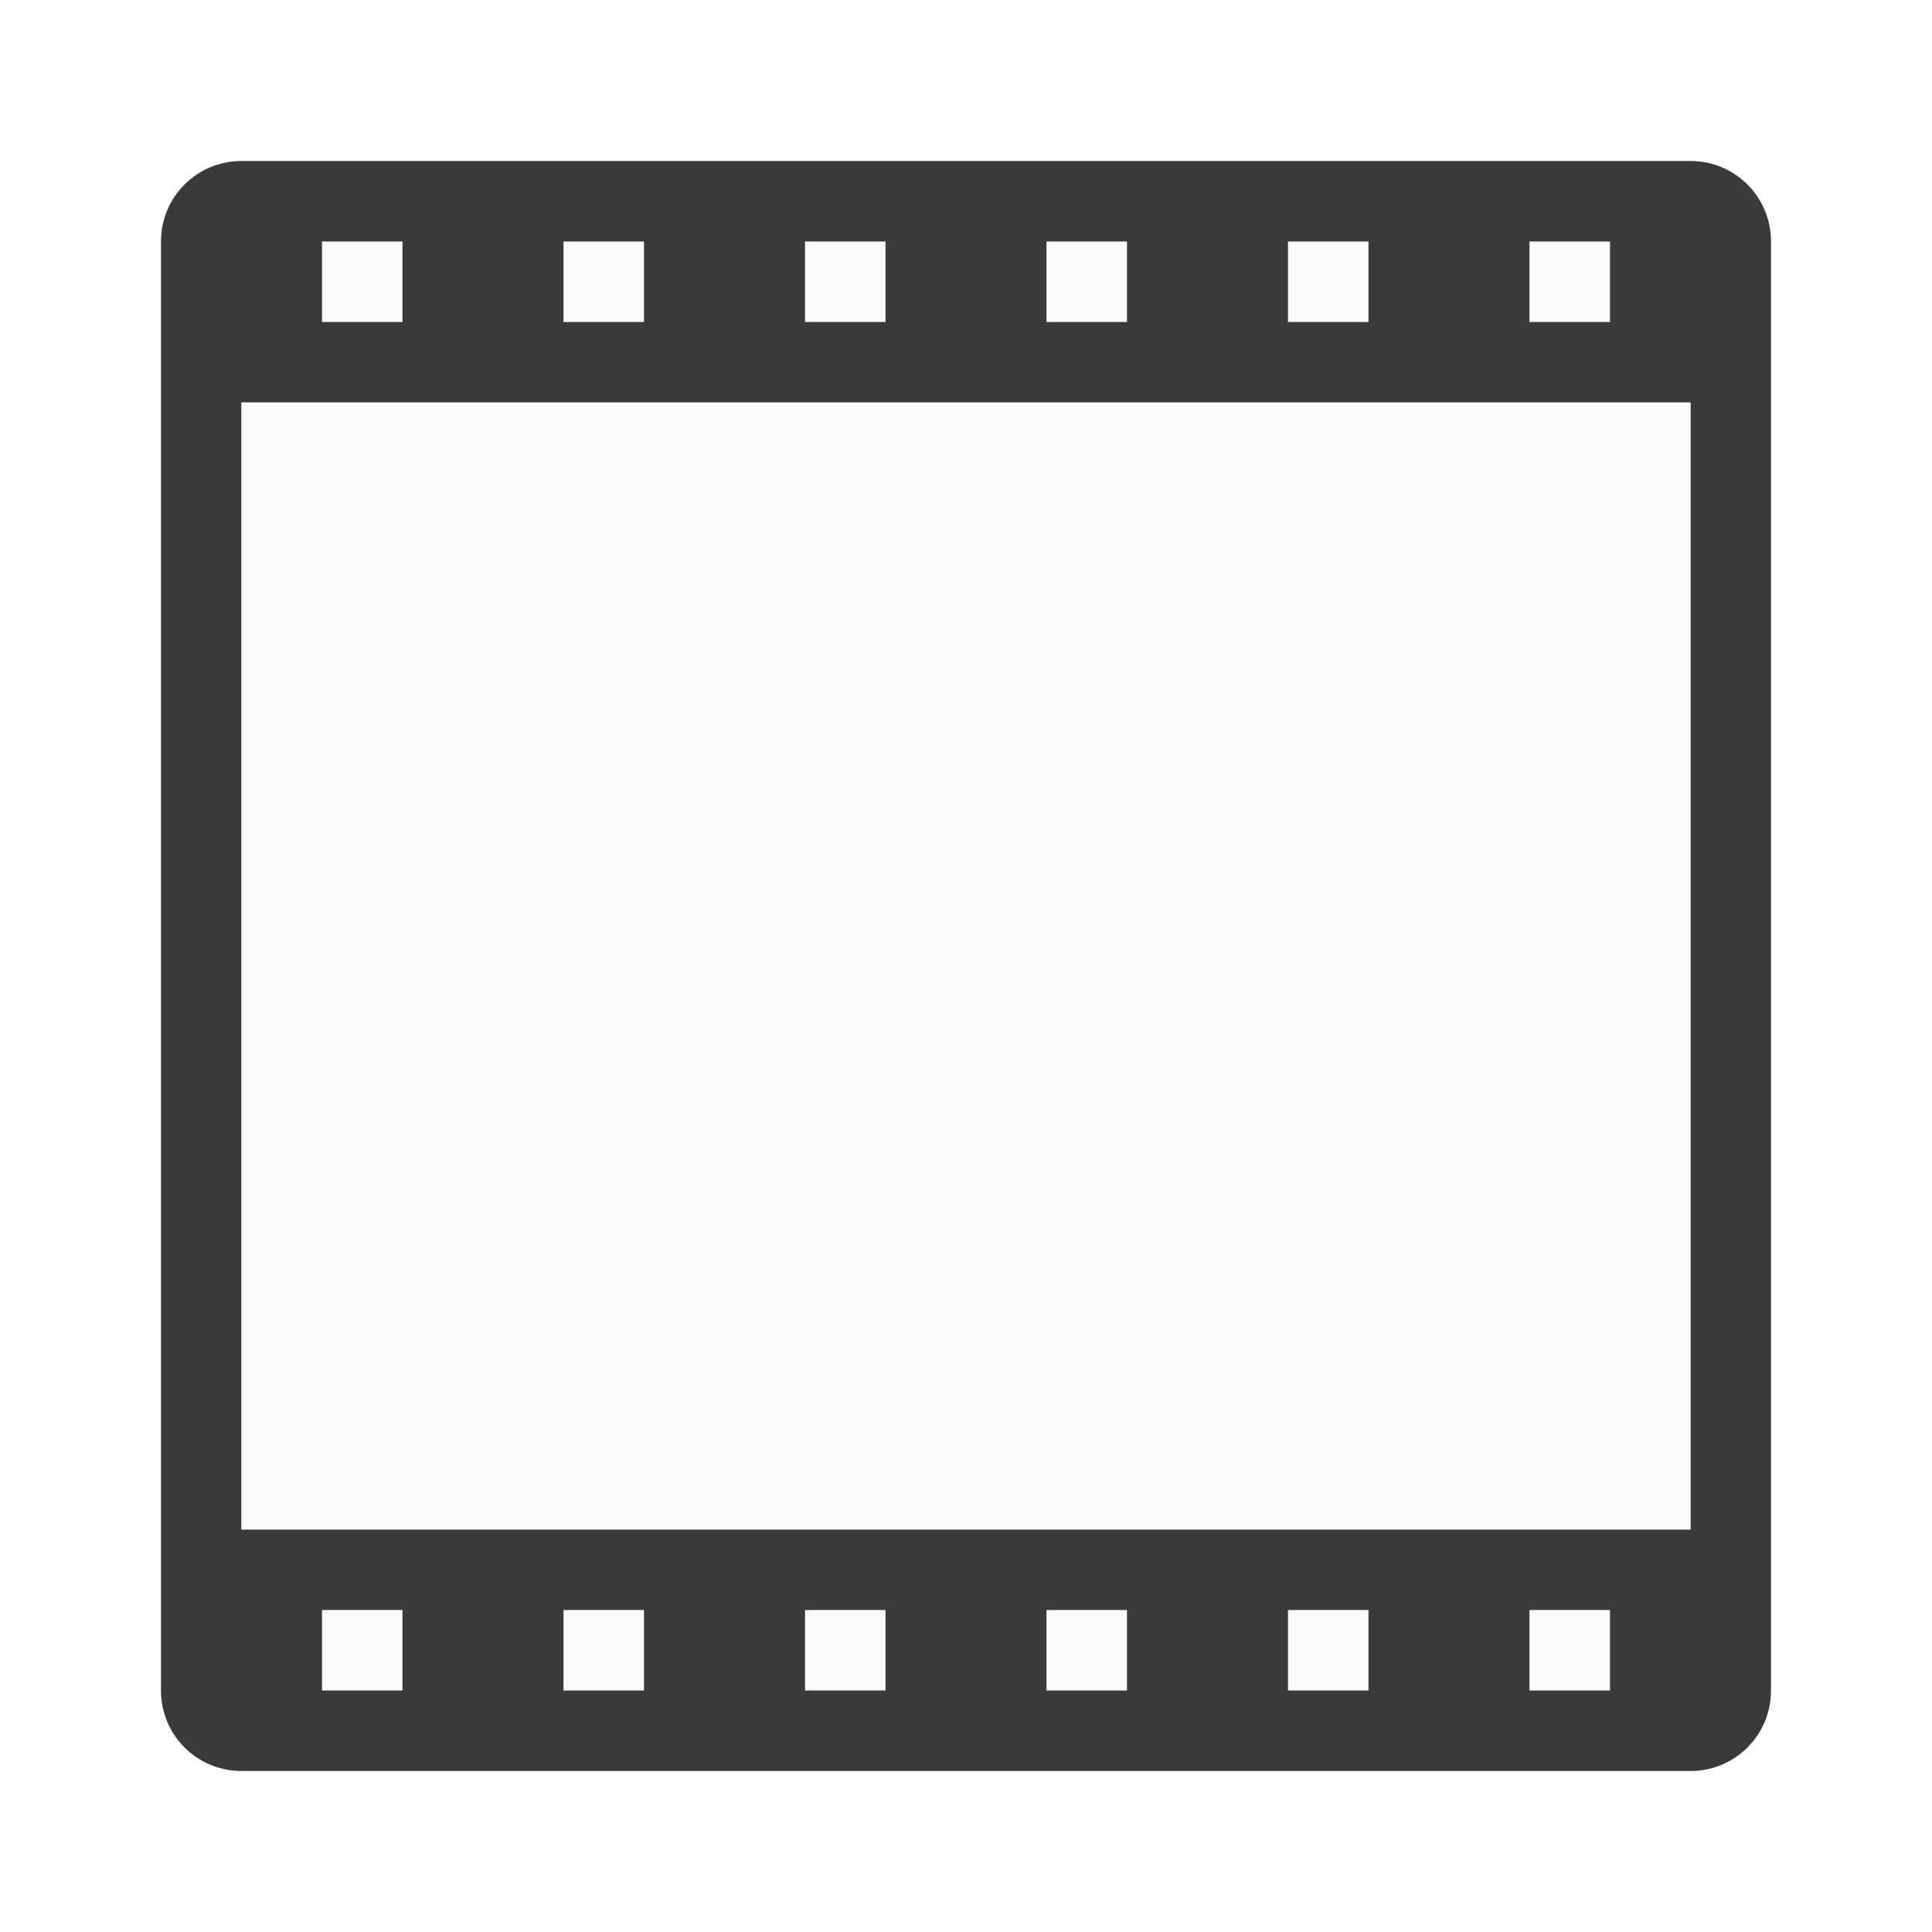
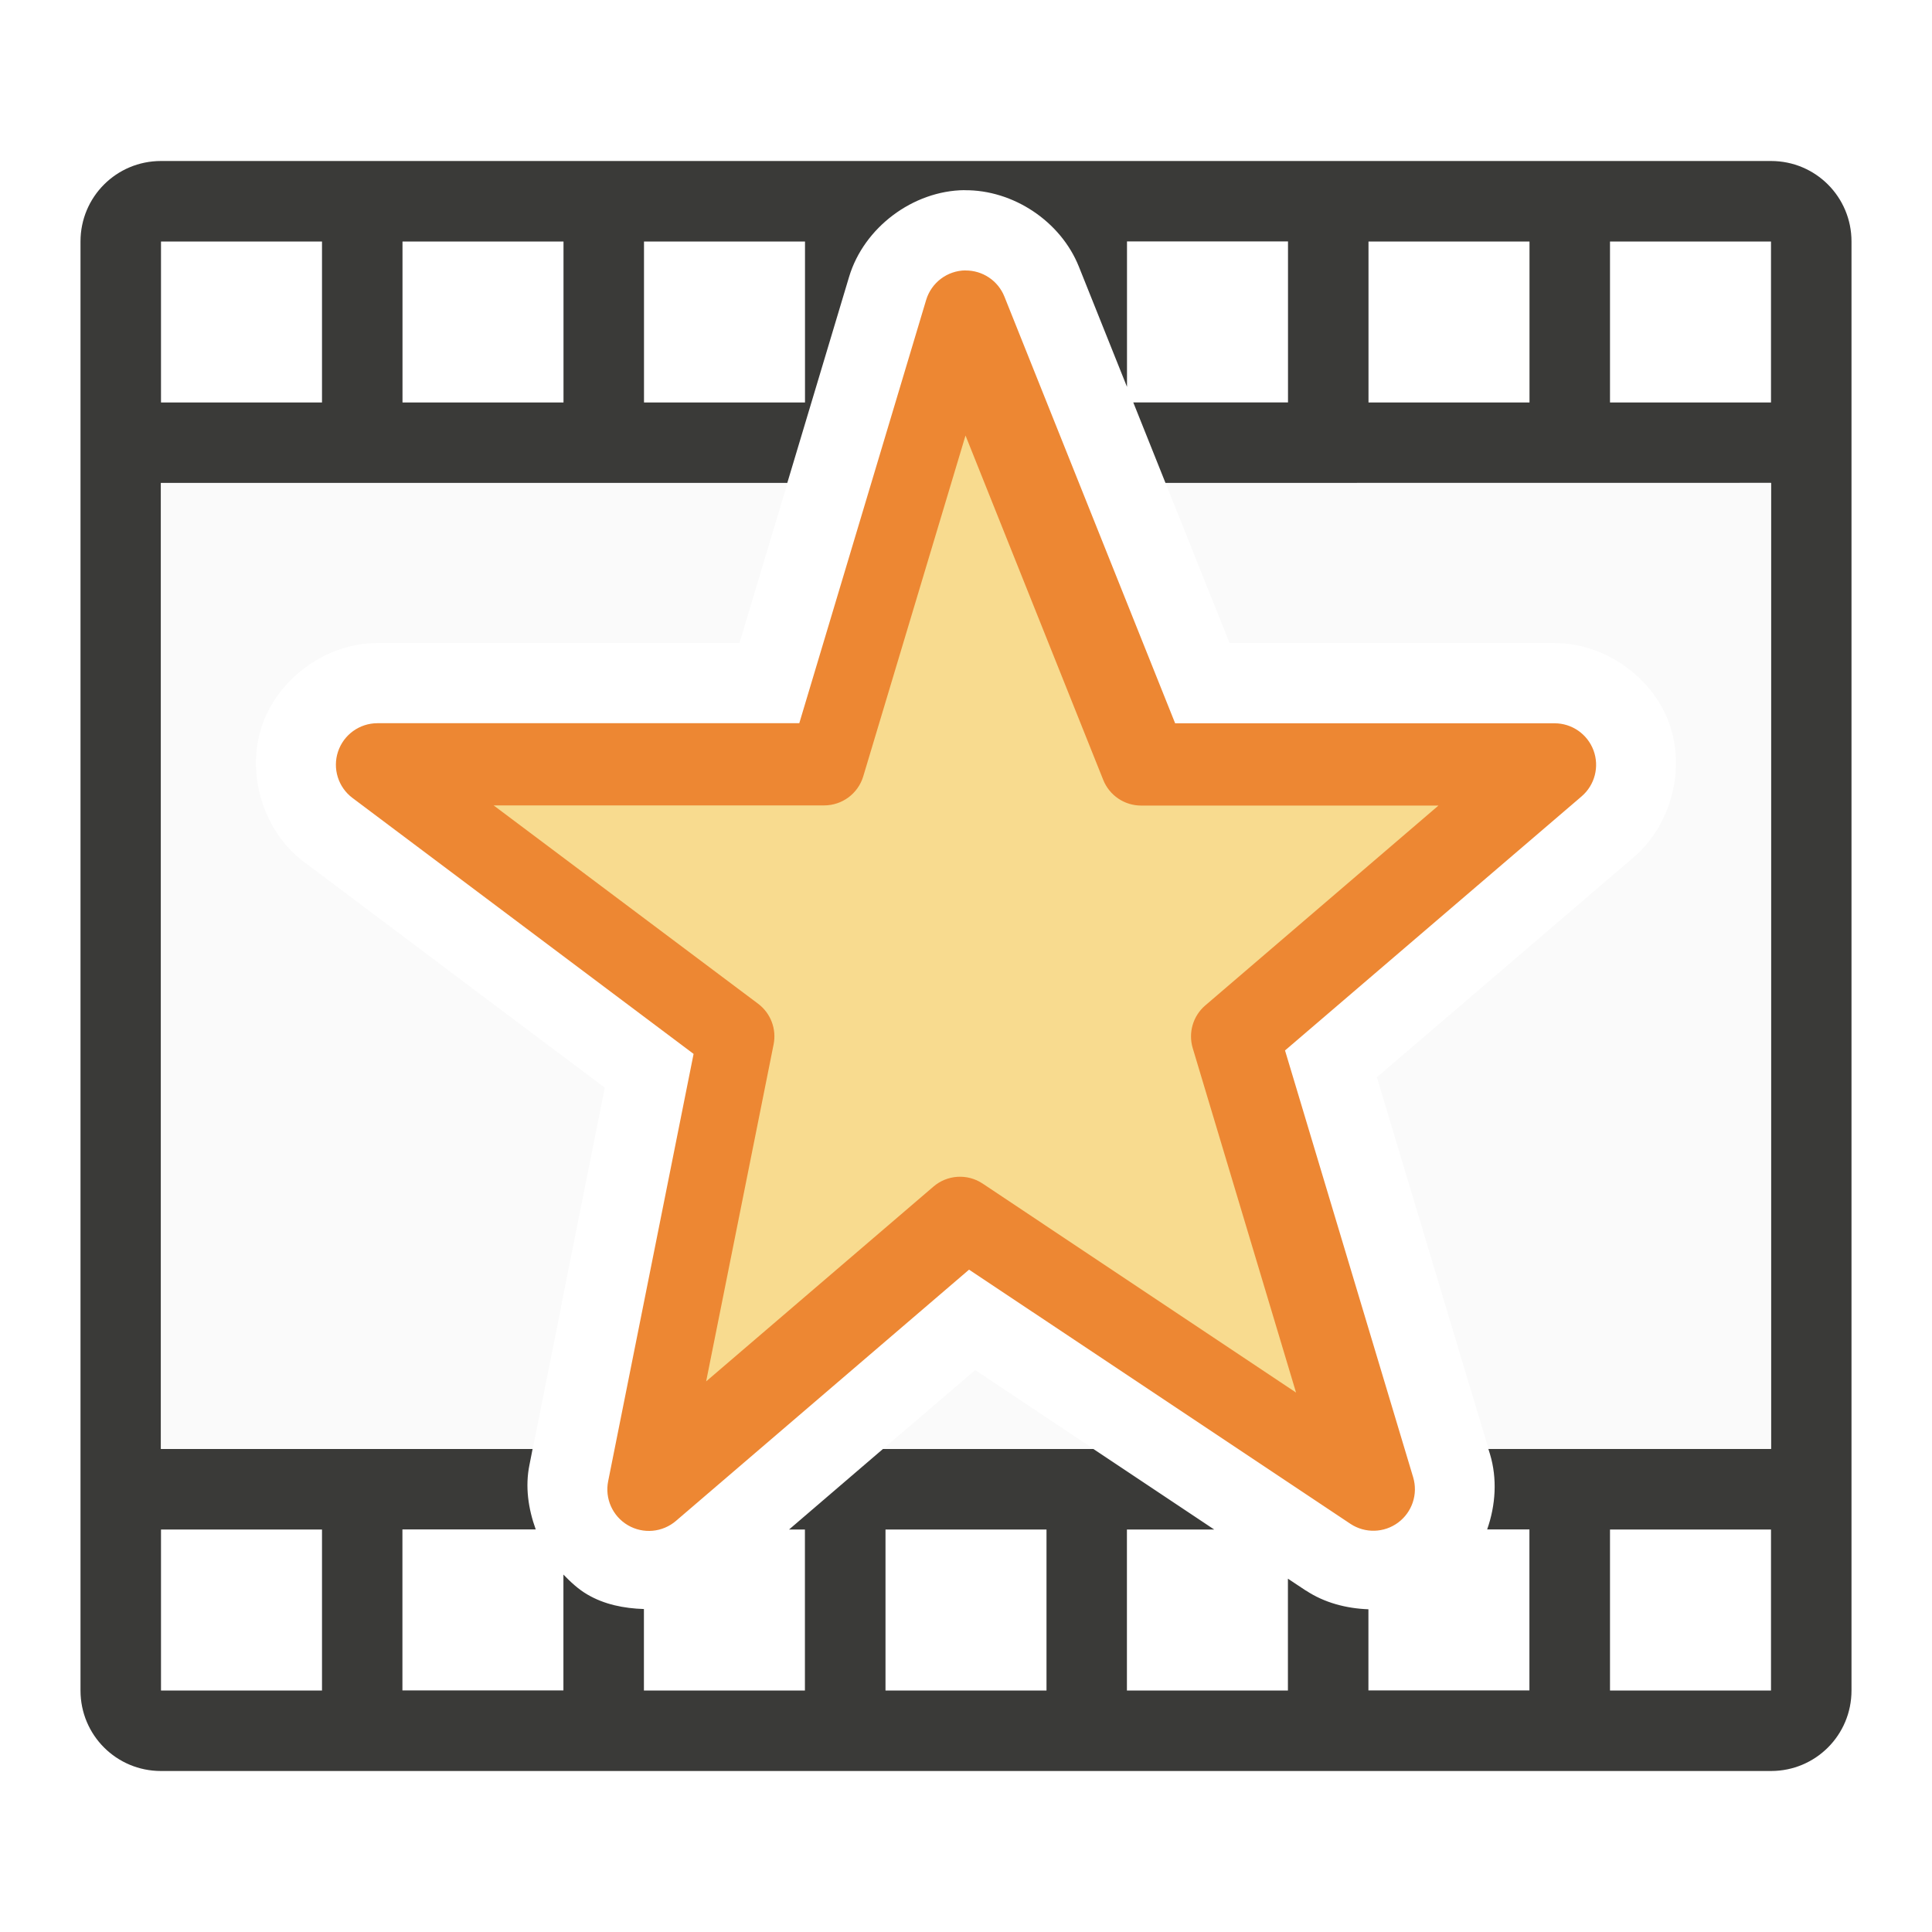
<svg xmlns="http://www.w3.org/2000/svg" viewBox="0 0 24 24">
-   <path d="m3 2c-.554 0-1 .446-1 1v18c0 .554.446 1 1 1h18c.554 0 1-.446 1-1v-18c0-.554-.446-1-1-1zm0 3h18v14h-18z" fill="#3a3a38" />
-   <g fill="#fafafa">
-     <path d="m4 3v1h1v-1zm3 0v1h1v-1zm3 0v1h1v-1zm3 0v1h1v-1zm3 0v1h1v-1zm3 0v1h1v-1z" />
-     <path d="m3 5h18v14h-18z" />
-     <path d="m4 20v1h1v-1zm3 0v1h1v-1zm3 0v1h1v-1zm3 0v1h1v-1zm3 0v1h1v-1zm3 0v1h1v-1z" />
-   </g>
+   <path d="m2 2c-.554 0-1 .446-1 1v18c0 .554.446 1 1 1h20c.554 0 1-.446 1-1v-18c0-.554-.446-1-1-1zm9.98.363a.997.997 0 0 0 .002 0c.605-.006 1.195.387 1.42.949l.598 1.494v-1.807h2v2h-1.922l.4 1h7.521v12h-3.51l.02.064c.092.305.071.635-.035.936h.525v2h-2v-1.008c-.274-.01-.547-.081-.775-.232a.997.997 0 0 0 -.002 0l-.223-.148v1.389h-2v-2h1.084l-1.5-1h-2.615l-1.166 1h.197v2h-2v-1.012c-.247-.008-.492-.056-.705-.182-.111-.065-.206-.154-.295-.246v1.439h-2v-2h1.656c-.093-.257-.133-.533-.078-.801l.039-.199h-4.617v-12h7.781l.768-2.561c.184-.612.793-1.069 1.432-1.076zm-9.98.637h2v2h-2zm3 0h2v2h-2zm3 0h2v2h-2zm9 0h2v2h-2zm3 0h2v2h-2zm-18 16h2v2h-2zm9 0h2v2h-2zm9 0h2v2h-2z" fill="#3a3a38" />
+   <path d="m2 6v12h4.617l.896-4.488-3.734-2.803a.997.997 0 0 0 -.002 0c-.502-.378-.724-1.089-.525-1.686s.802-1.033 1.43-1.035a.997.997 0 0 1 .004 0h4.5l.596-1.988zm12.479 0 .795 1.988h4.037c.614-0 1.207.411 1.42.986.213.576.03 1.277-.438 1.676l-3.189 2.732 1.387 4.617h3.51v-12zm-2.365 11.02-1.145.98h2.615z" fill="#fafafa" />
+   <path d="m11.993 3.359a.516.516 0 0 0 -.488.367l-1.576 5.258h-5.242a.516.516 0 0 0 -.309.928l4.238 3.18-1.061 5.307a.516.516 0 0 0 .842.494l3.641-3.121 4.738 3.158a.516.516 0 0 0 .779-.578l-1.592-5.303 3.684-3.156a.516.516 0 0 0 -.336-.908h-4.713l-2.121-5.301a.516.516 0 0 0 -.484-.324z" fill="#ed8733" />
+   <path d="m11.994 5.41-1.271 4.236a.507.507 0 0 1 -.484.359h-4.107l3.287 2.465a.507.507 0 0 1 .191.504l-.838 4.186 2.824-2.42a.507.507 0 0 1 .611-.037l3.893 2.596-1.283-4.277a.507.507 0 0 1 .154-.531l2.898-2.484h-3.693a.507.507 0 0 1 -.471-.318z" fill="#f8db8f" />
</svg>
